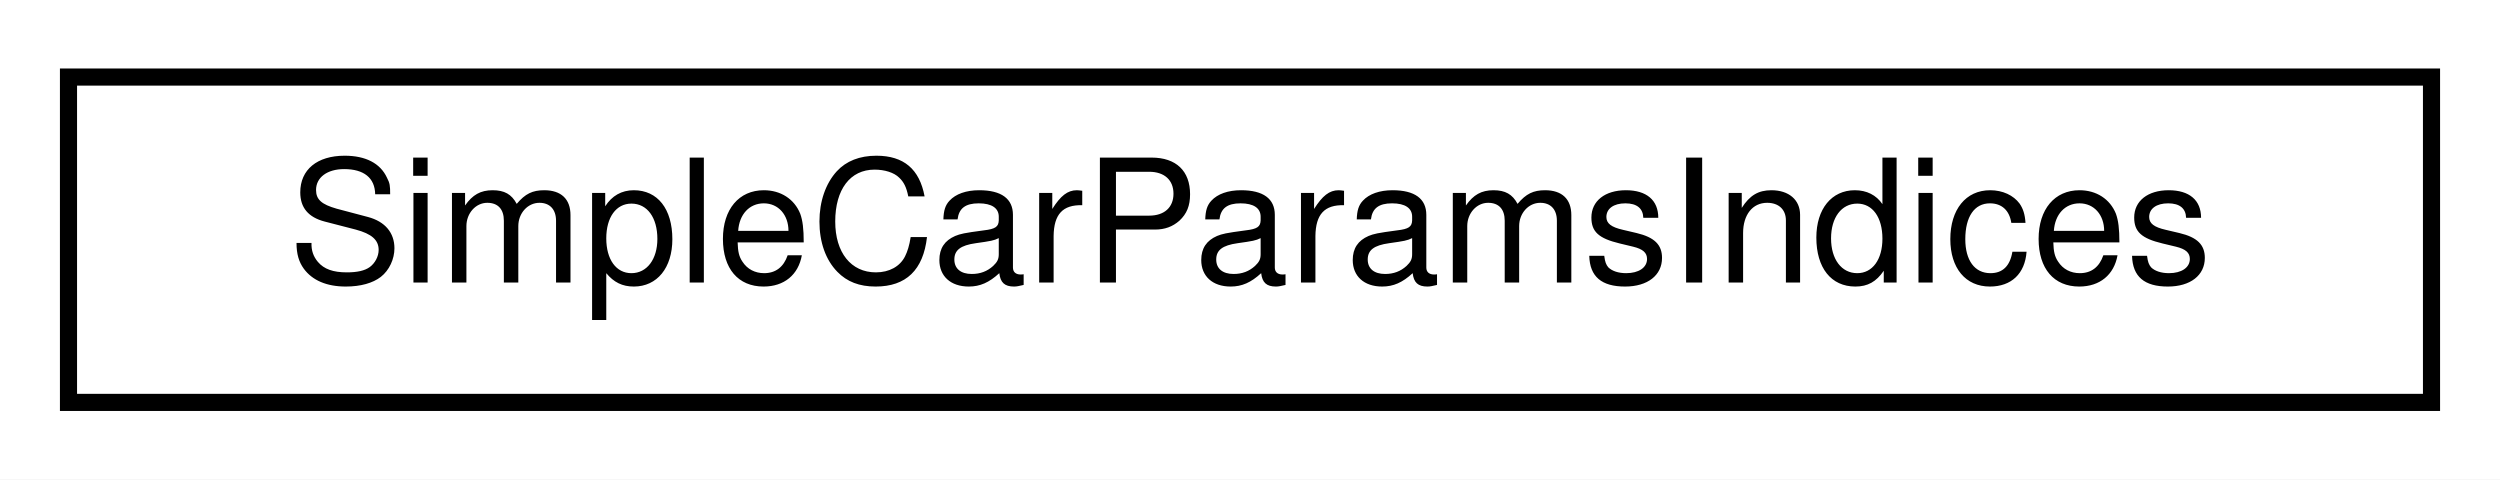
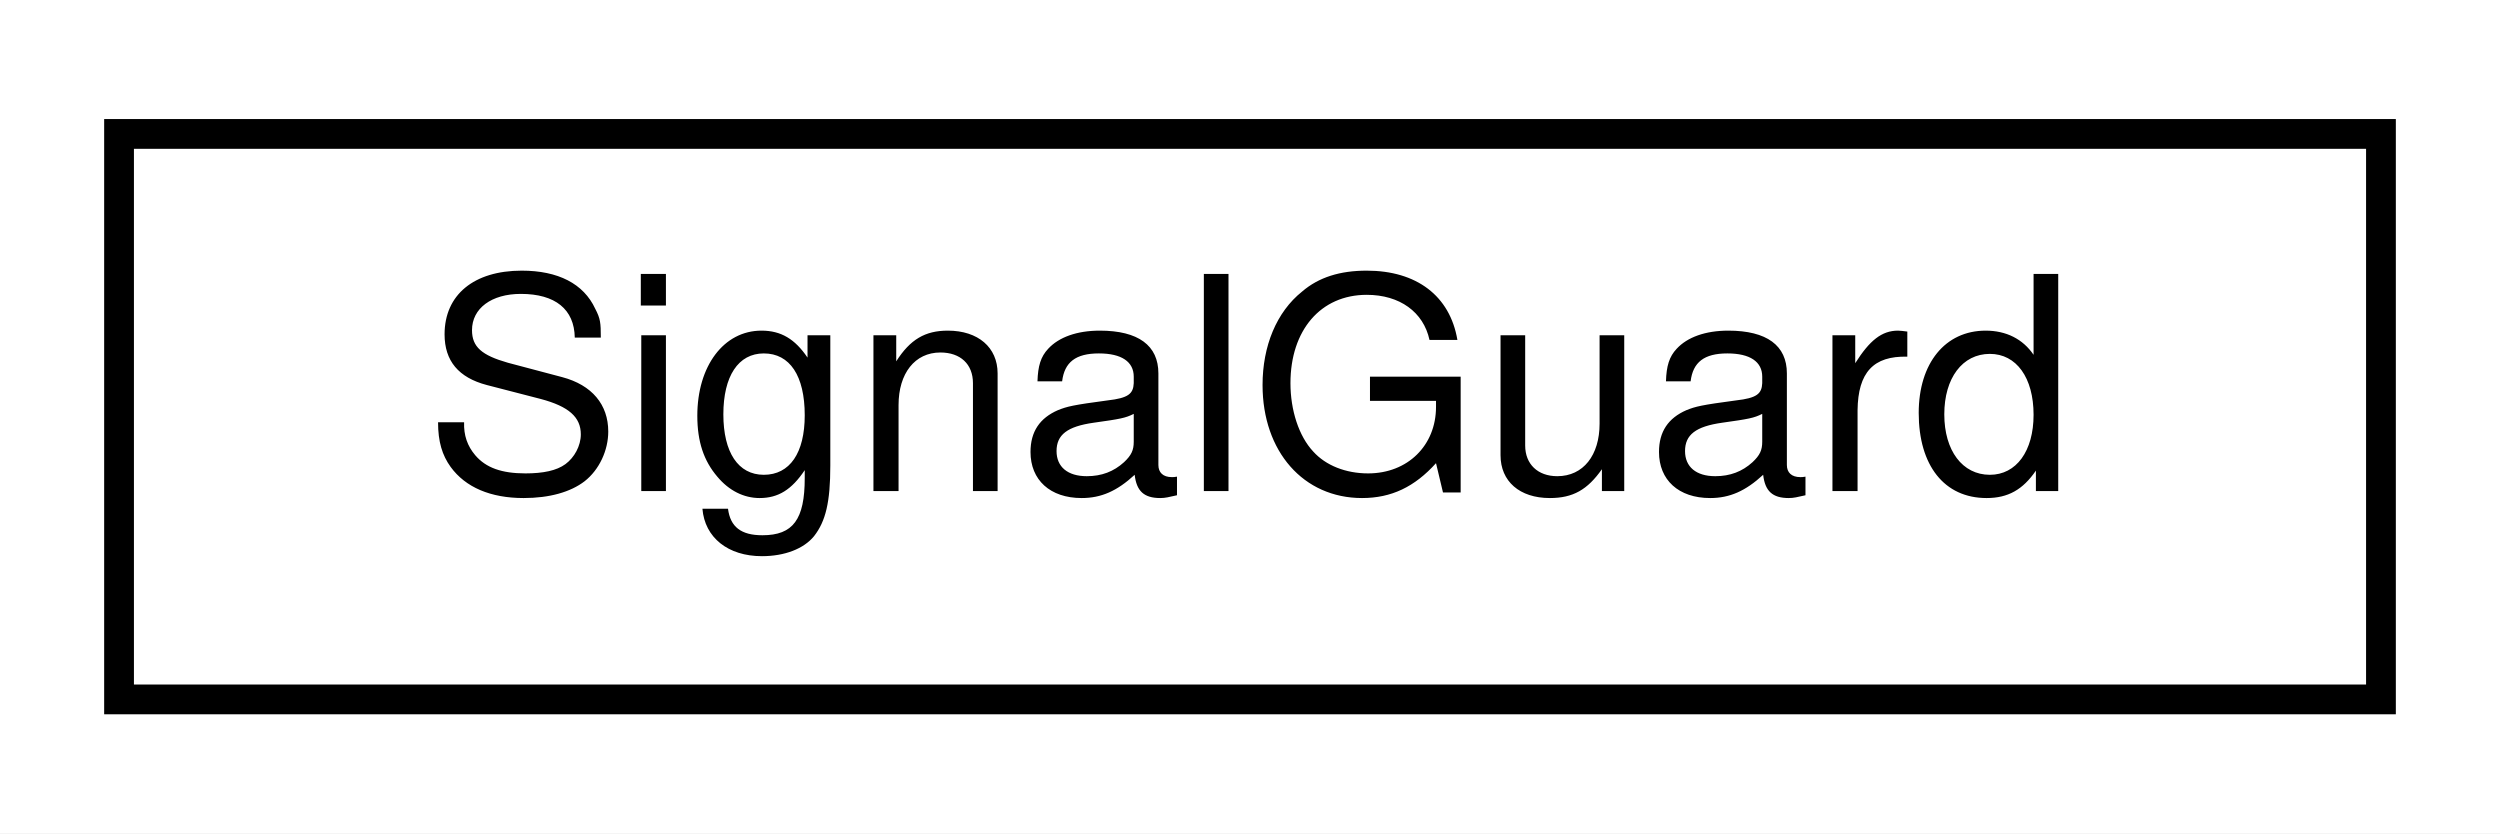
- <svg xmlns="http://www.w3.org/2000/svg" xmlns:xlink="http://www.w3.org/1999/xlink" width="146pt" height="28pt" viewBox="0.00 0.00 146.00 28.00">
+ <svg xmlns="http://www.w3.org/2000/svg" xmlns:xlink="http://www.w3.org/1999/xlink" width="84pt" height="28pt" viewBox="0.00 0.00 84.00 28.00">
  <g id="graph0" class="graph" transform="scale(1 1) rotate(0) translate(4 24)">
-     <polygon fill="white" stroke="transparent" points="-4,4 -4,-24 142,-24 142,4 -4,4" />
+     <polygon fill="white" stroke="transparent" points="-4,4 -4,-24 80,-24 80,4 -4,4" />
    <g id="node1" class="node">
      <g id="a_node1">
-         <a xlink:href="structdelphyne_1_1_simple_car_params_indices.html" target="_top" xlink:title="Describes the row indices of a SimpleCarParams.">
-           <polygon fill="white" stroke="black" points="0,-0.5 0,-19.5 138,-19.5 138,-0.5 0,-0.5" />
-           <text text-anchor="middle" x="69" y="-7.5" font-family="Helvetica,sans-Serif" font-size="10.00">SimpleCarParamsIndices</text>
+         <a xlink:href="classdelphyne_1_1common_1_1_signal_guard.html" target="_top" xlink:title=" ">
+           <polygon fill="white" stroke="black" points="0,-0.5 0,-19.5 76,-19.5 76,-0.5 0,-0.5" />
+           <text text-anchor="middle" x="38" y="-7.5" font-family="Helvetica,sans-Serif" font-size="10.00">SignalGuard</text>
        </a>
      </g>
    </g>
  </g>
</svg>
